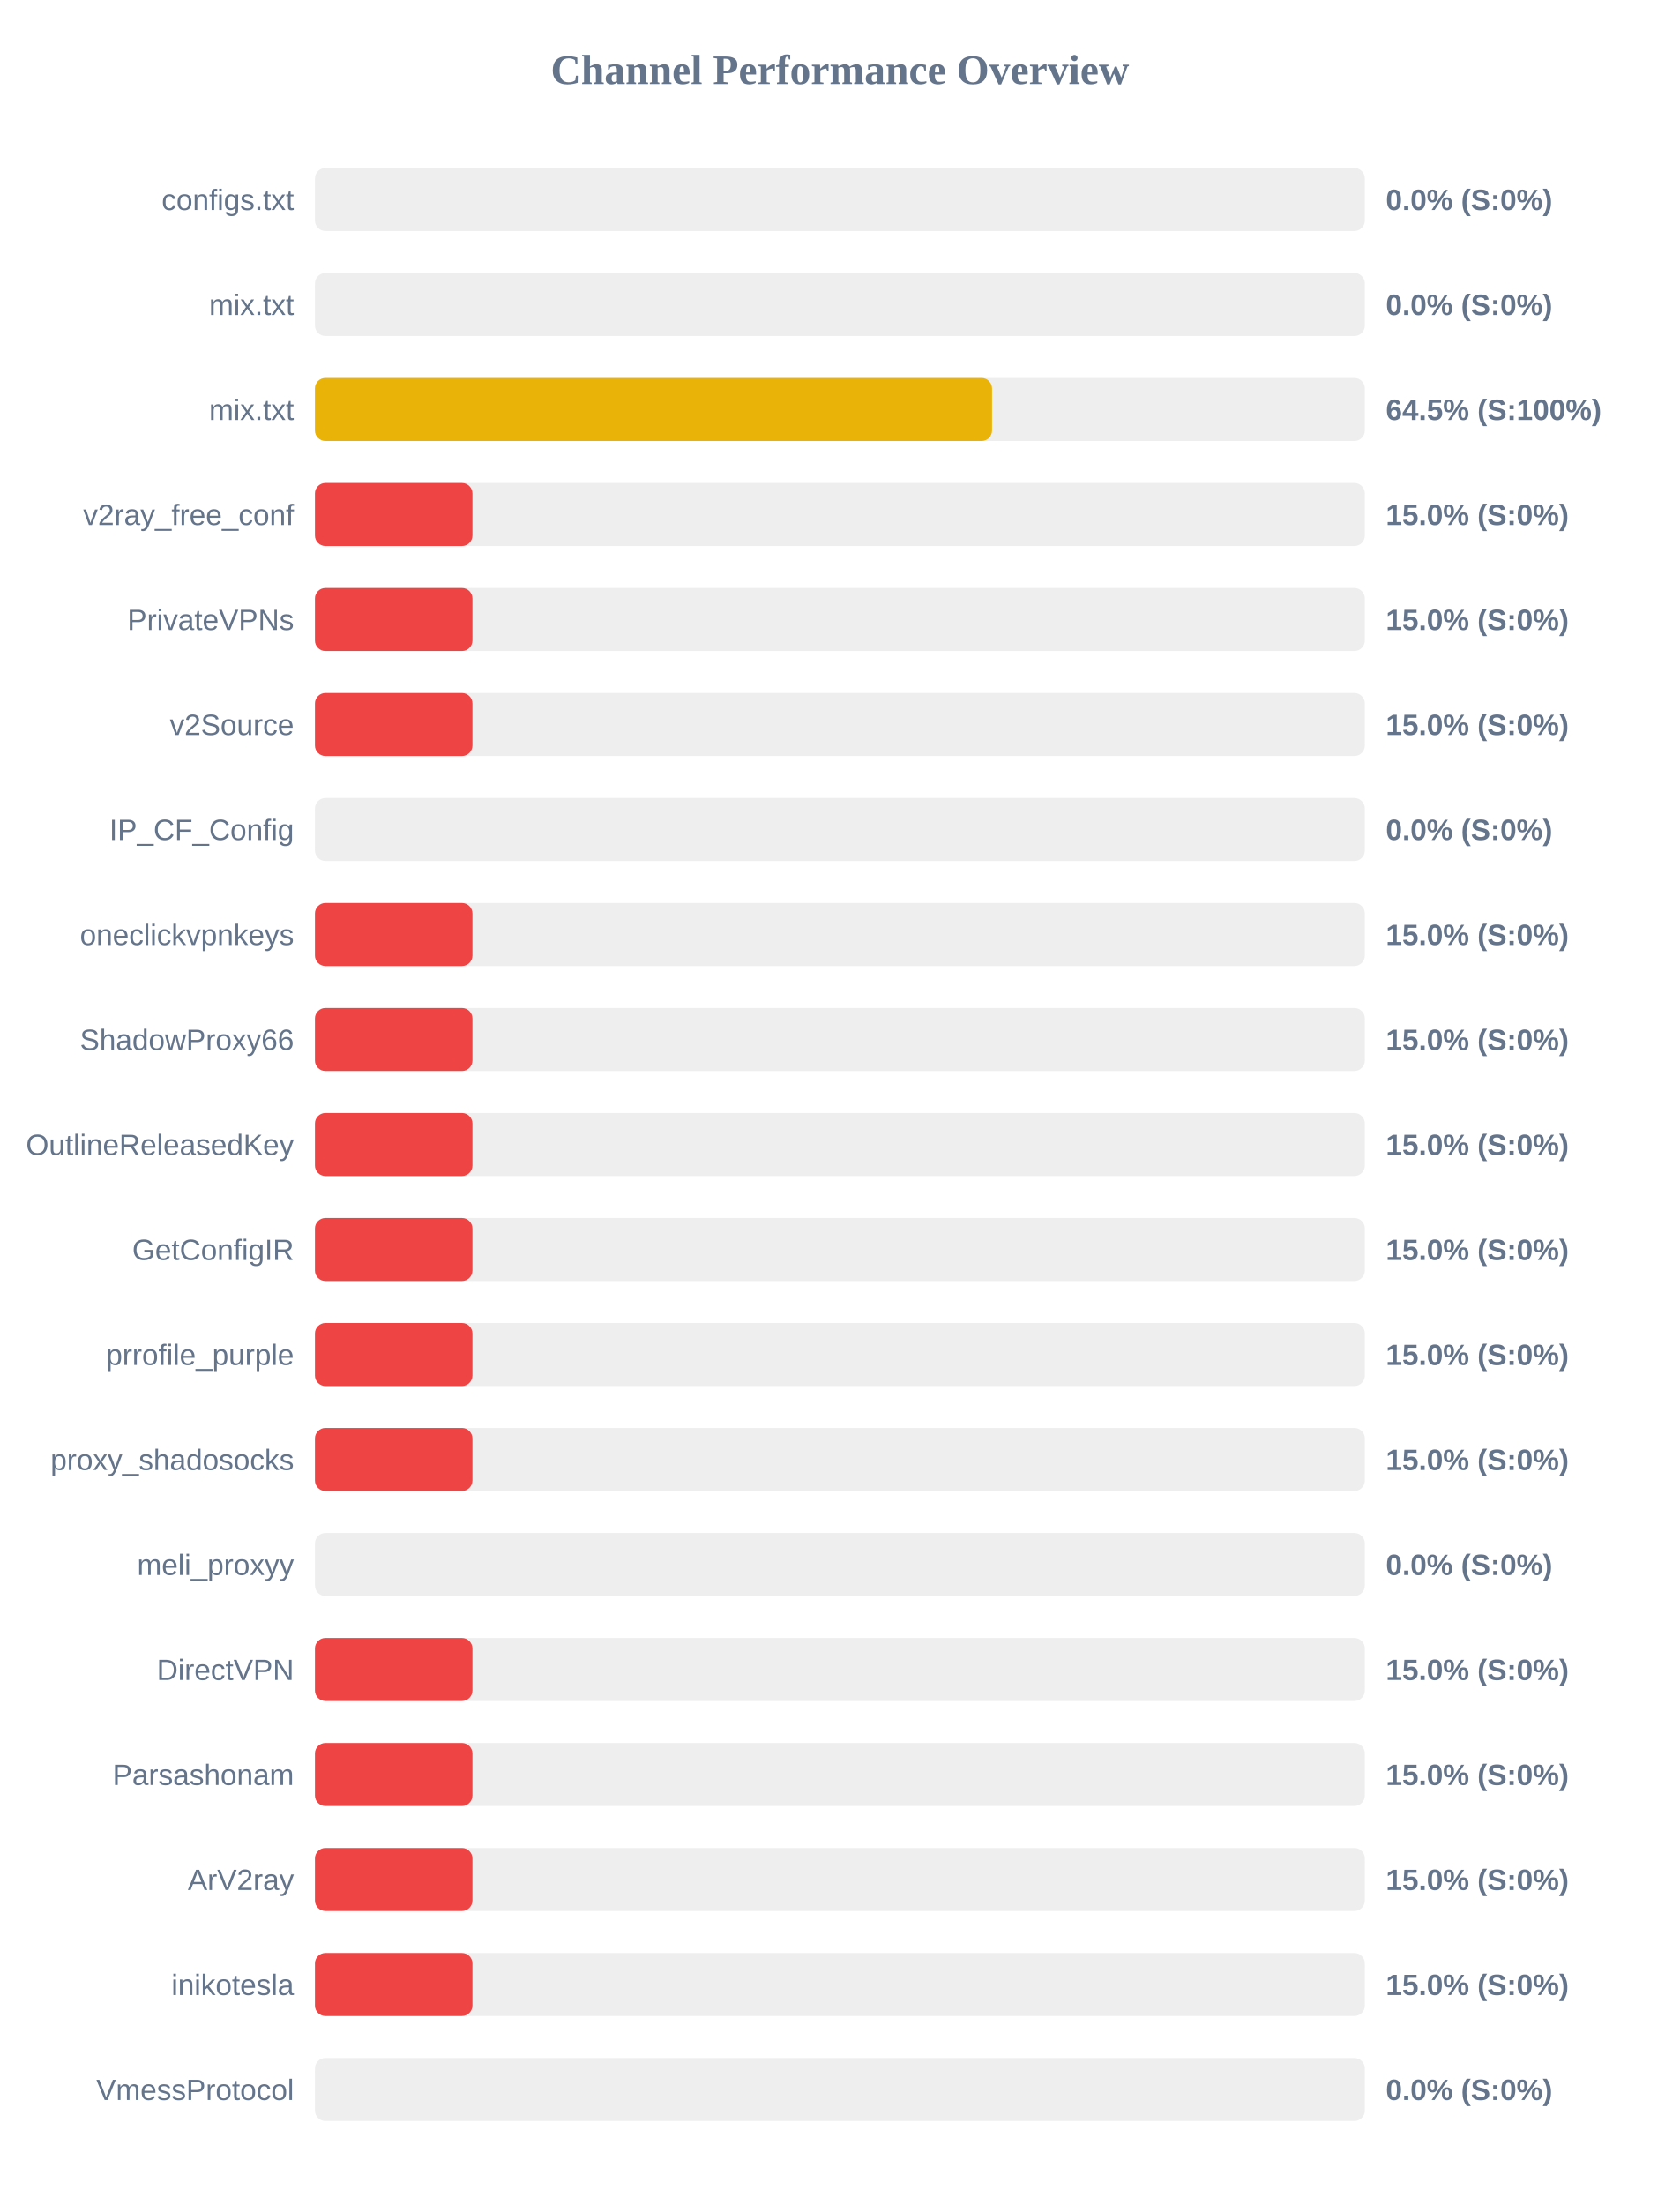
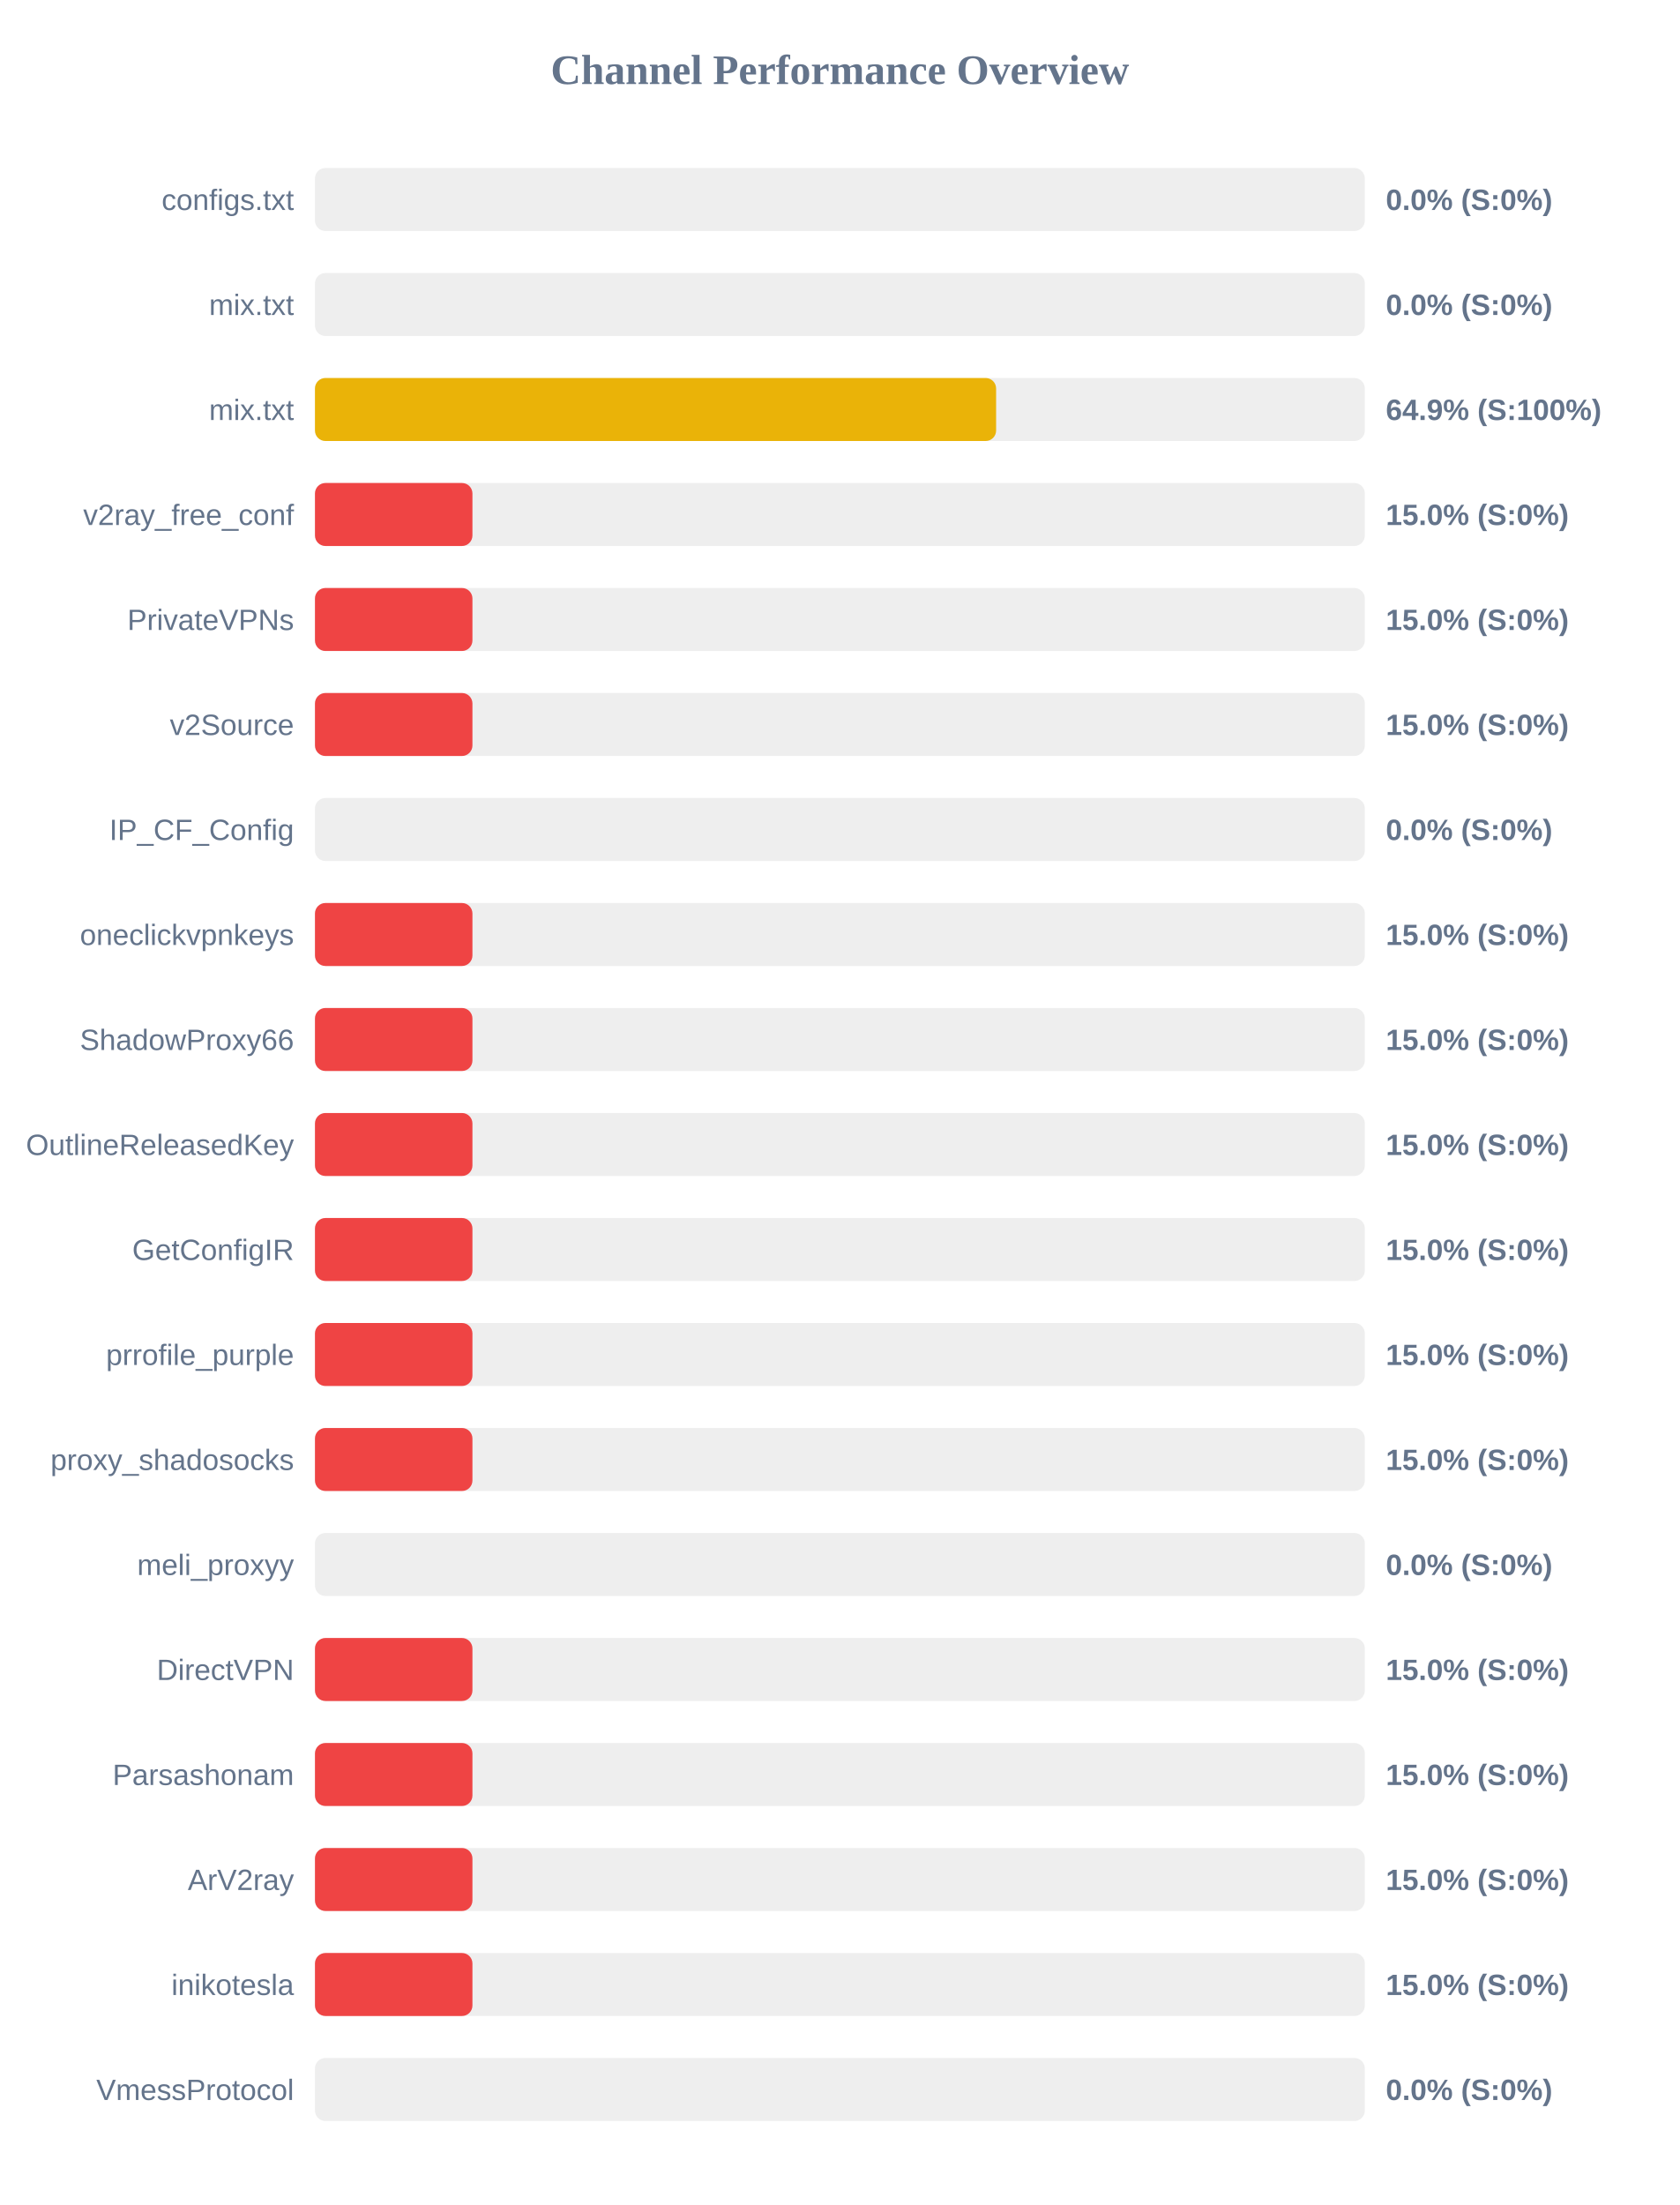
<svg xmlns="http://www.w3.org/2000/svg" width="800" height="1050" version="1.1">
  <style>
        .row { font: 14px Arial; fill: #64748b; }
        .score { font: bold 14px Arial; fill: #64748b; }
    </style>
  <text x="400" y="40" text-anchor="middle" font-size="20px" font-weight="bold" fill="#64748b">Channel Performance Overview</text>
  <rect x="150" y="80" width="500" height="30" fill="#eee" rx="5" />
  <rect x="150" y="80" width="0.0" height="30" fill="#ef4444" rx="5" />
  <text x="140" y="100" text-anchor="end" class="row">configs.txt</text>
  <text x="660" y="100" text-anchor="start" class="score">0.0% (S:0%)</text>
  <rect x="150" y="130" width="500" height="30" fill="#eee" rx="5" />
  <rect x="150" y="130" width="0.0" height="30" fill="#ef4444" rx="5" />
  <text x="140" y="150" text-anchor="end" class="row">mix.txt</text>
  <text x="660" y="150" text-anchor="start" class="score">0.0% (S:0%)</text>
  <rect x="150" y="180" width="500" height="30" fill="#eee" rx="5" />
-   <rect x="150" y="180" width="322.45" height="30" fill="#eab308" rx="5" />
+   <rect x="150" y="180" width="324.4" height="30" fill="#eab308" rx="5" />
  <text x="140" y="200" text-anchor="end" class="row">mix.txt</text>
-   <text x="660" y="200" text-anchor="start" class="score">64.5% (S:100%)</text>
+   <text x="660" y="200" text-anchor="start" class="score">64.9% (S:100%)</text>
  <rect x="150" y="230" width="500" height="30" fill="#eee" rx="5" />
  <rect x="150" y="230" width="75.0" height="30" fill="#ef4444" rx="5" />
  <text x="140" y="250" text-anchor="end" class="row">v2ray_free_conf</text>
  <text x="660" y="250" text-anchor="start" class="score">15.0% (S:0%)</text>
  <rect x="150" y="280" width="500" height="30" fill="#eee" rx="5" />
  <rect x="150" y="280" width="75.0" height="30" fill="#ef4444" rx="5" />
  <text x="140" y="300" text-anchor="end" class="row">PrivateVPNs</text>
  <text x="660" y="300" text-anchor="start" class="score">15.0% (S:0%)</text>
  <rect x="150" y="330" width="500" height="30" fill="#eee" rx="5" />
  <rect x="150" y="330" width="75.0" height="30" fill="#ef4444" rx="5" />
  <text x="140" y="350" text-anchor="end" class="row">v2Source</text>
  <text x="660" y="350" text-anchor="start" class="score">15.0% (S:0%)</text>
  <rect x="150" y="380" width="500" height="30" fill="#eee" rx="5" />
  <rect x="150" y="380" width="0.0" height="30" fill="#ef4444" rx="5" />
  <text x="140" y="400" text-anchor="end" class="row">IP_CF_Config</text>
  <text x="660" y="400" text-anchor="start" class="score">0.0% (S:0%)</text>
  <rect x="150" y="430" width="500" height="30" fill="#eee" rx="5" />
  <rect x="150" y="430" width="75.0" height="30" fill="#ef4444" rx="5" />
  <text x="140" y="450" text-anchor="end" class="row">oneclickvpnkeys</text>
  <text x="660" y="450" text-anchor="start" class="score">15.0% (S:0%)</text>
  <rect x="150" y="480" width="500" height="30" fill="#eee" rx="5" />
  <rect x="150" y="480" width="75.0" height="30" fill="#ef4444" rx="5" />
  <text x="140" y="500" text-anchor="end" class="row">ShadowProxy66</text>
  <text x="660" y="500" text-anchor="start" class="score">15.0% (S:0%)</text>
  <rect x="150" y="530" width="500" height="30" fill="#eee" rx="5" />
  <rect x="150" y="530" width="75.0" height="30" fill="#ef4444" rx="5" />
  <text x="140" y="550" text-anchor="end" class="row">OutlineReleasedKey</text>
  <text x="660" y="550" text-anchor="start" class="score">15.0% (S:0%)</text>
  <rect x="150" y="580" width="500" height="30" fill="#eee" rx="5" />
  <rect x="150" y="580" width="75.0" height="30" fill="#ef4444" rx="5" />
  <text x="140" y="600" text-anchor="end" class="row">GetConfigIR</text>
  <text x="660" y="600" text-anchor="start" class="score">15.0% (S:0%)</text>
  <rect x="150" y="630" width="500" height="30" fill="#eee" rx="5" />
  <rect x="150" y="630" width="75.0" height="30" fill="#ef4444" rx="5" />
  <text x="140" y="650" text-anchor="end" class="row">prrofile_purple</text>
  <text x="660" y="650" text-anchor="start" class="score">15.0% (S:0%)</text>
  <rect x="150" y="680" width="500" height="30" fill="#eee" rx="5" />
  <rect x="150" y="680" width="75.0" height="30" fill="#ef4444" rx="5" />
  <text x="140" y="700" text-anchor="end" class="row">proxy_shadosocks</text>
  <text x="660" y="700" text-anchor="start" class="score">15.0% (S:0%)</text>
  <rect x="150" y="730" width="500" height="30" fill="#eee" rx="5" />
  <rect x="150" y="730" width="0.0" height="30" fill="#ef4444" rx="5" />
  <text x="140" y="750" text-anchor="end" class="row">meli_proxyy</text>
  <text x="660" y="750" text-anchor="start" class="score">0.0% (S:0%)</text>
  <rect x="150" y="780" width="500" height="30" fill="#eee" rx="5" />
  <rect x="150" y="780" width="75.0" height="30" fill="#ef4444" rx="5" />
  <text x="140" y="800" text-anchor="end" class="row">DirectVPN</text>
  <text x="660" y="800" text-anchor="start" class="score">15.0% (S:0%)</text>
  <rect x="150" y="830" width="500" height="30" fill="#eee" rx="5" />
  <rect x="150" y="830" width="75.0" height="30" fill="#ef4444" rx="5" />
  <text x="140" y="850" text-anchor="end" class="row">Parsashonam</text>
  <text x="660" y="850" text-anchor="start" class="score">15.0% (S:0%)</text>
  <rect x="150" y="880" width="500" height="30" fill="#eee" rx="5" />
  <rect x="150" y="880" width="75.0" height="30" fill="#ef4444" rx="5" />
  <text x="140" y="900" text-anchor="end" class="row">ArV2ray</text>
  <text x="660" y="900" text-anchor="start" class="score">15.0% (S:0%)</text>
  <rect x="150" y="930" width="500" height="30" fill="#eee" rx="5" />
  <rect x="150" y="930" width="75.0" height="30" fill="#ef4444" rx="5" />
  <text x="140" y="950" text-anchor="end" class="row">inikotesla</text>
  <text x="660" y="950" text-anchor="start" class="score">15.0% (S:0%)</text>
  <rect x="150" y="980" width="500" height="30" fill="#eee" rx="5" />
  <rect x="150" y="980" width="0.0" height="30" fill="#ef4444" rx="5" />
  <text x="140" y="1000" text-anchor="end" class="row">VmessProtocol</text>
  <text x="660" y="1000" text-anchor="start" class="score">0.0% (S:0%)</text>
</svg>
